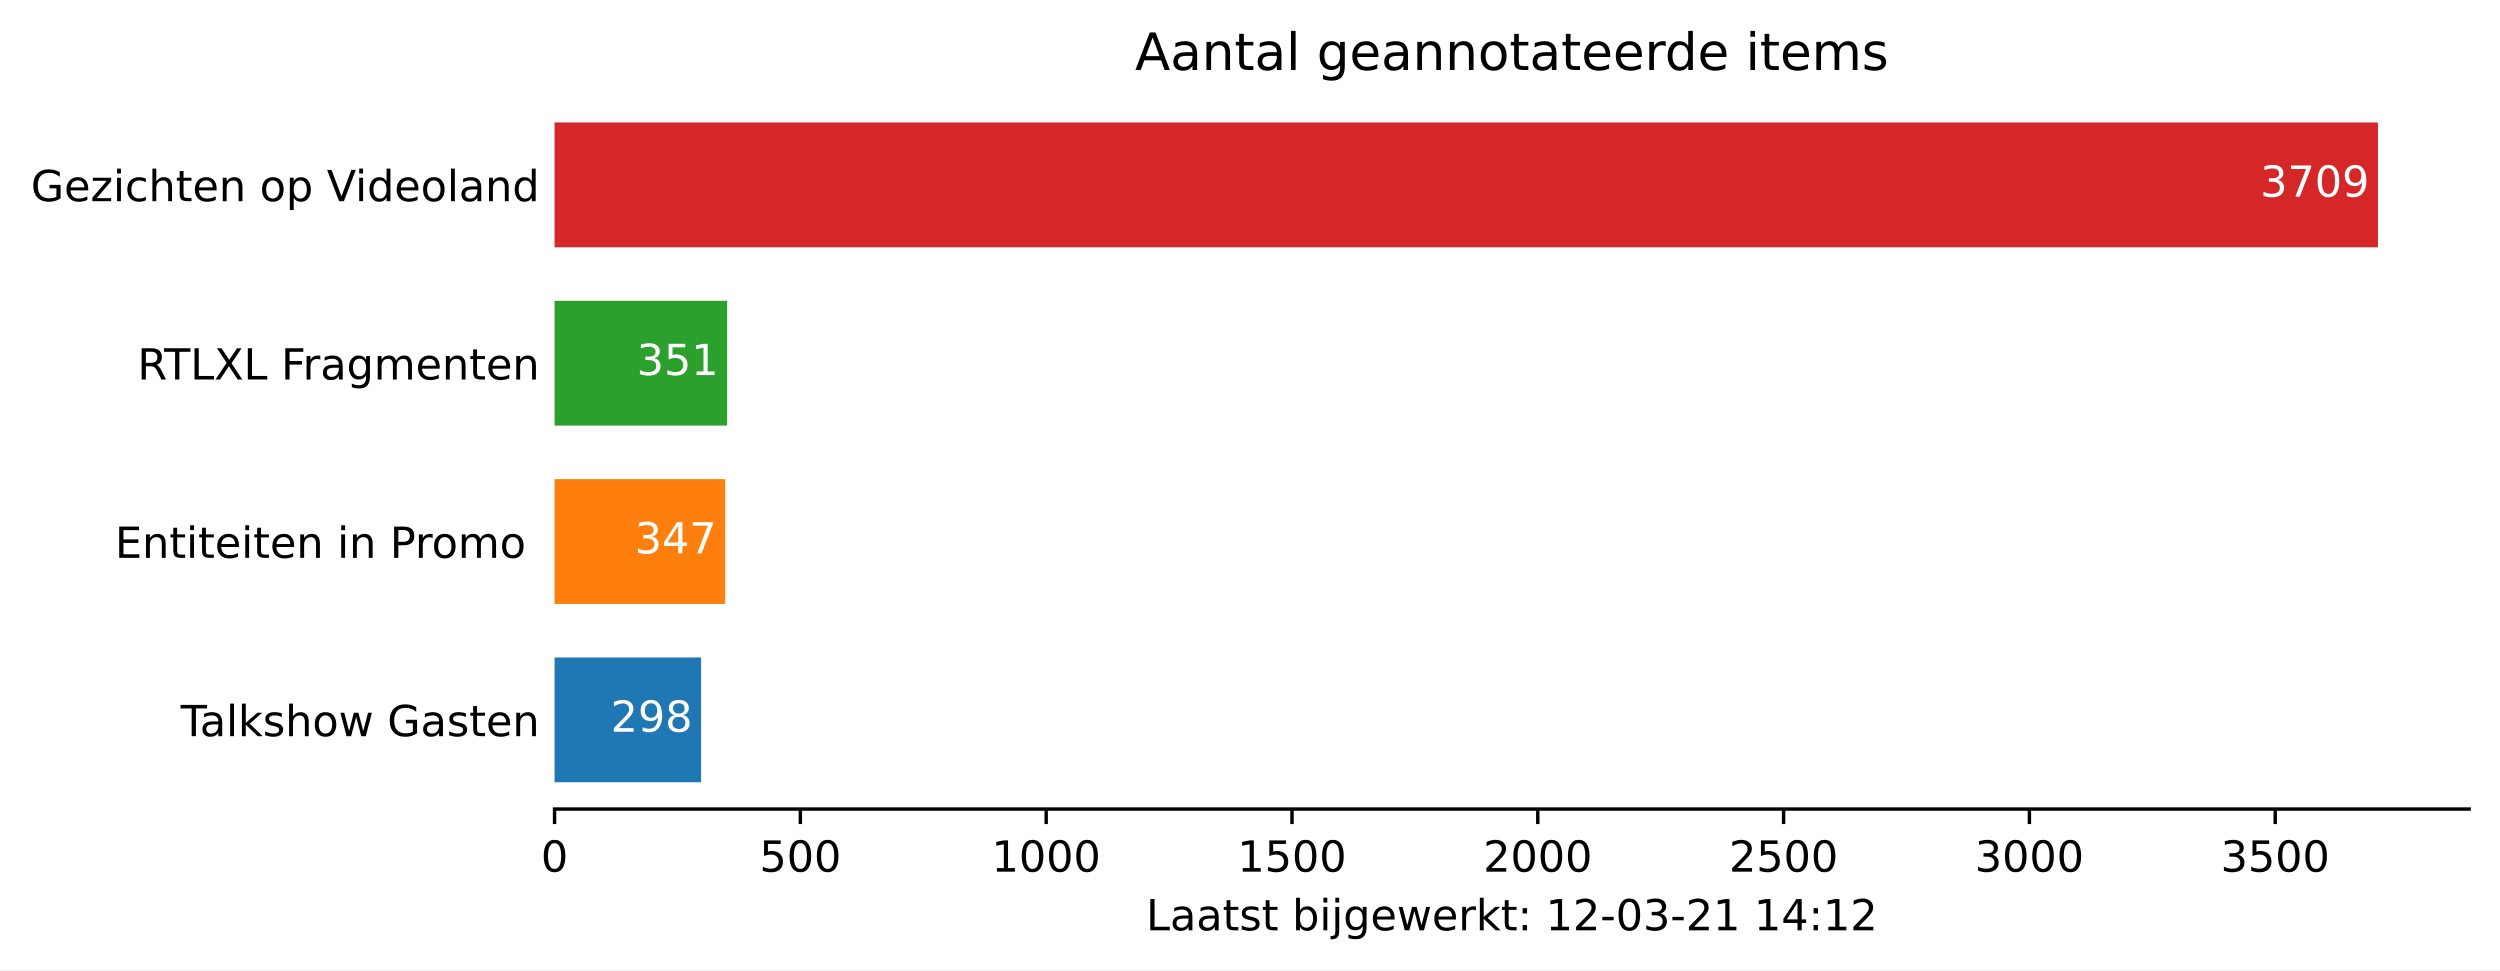
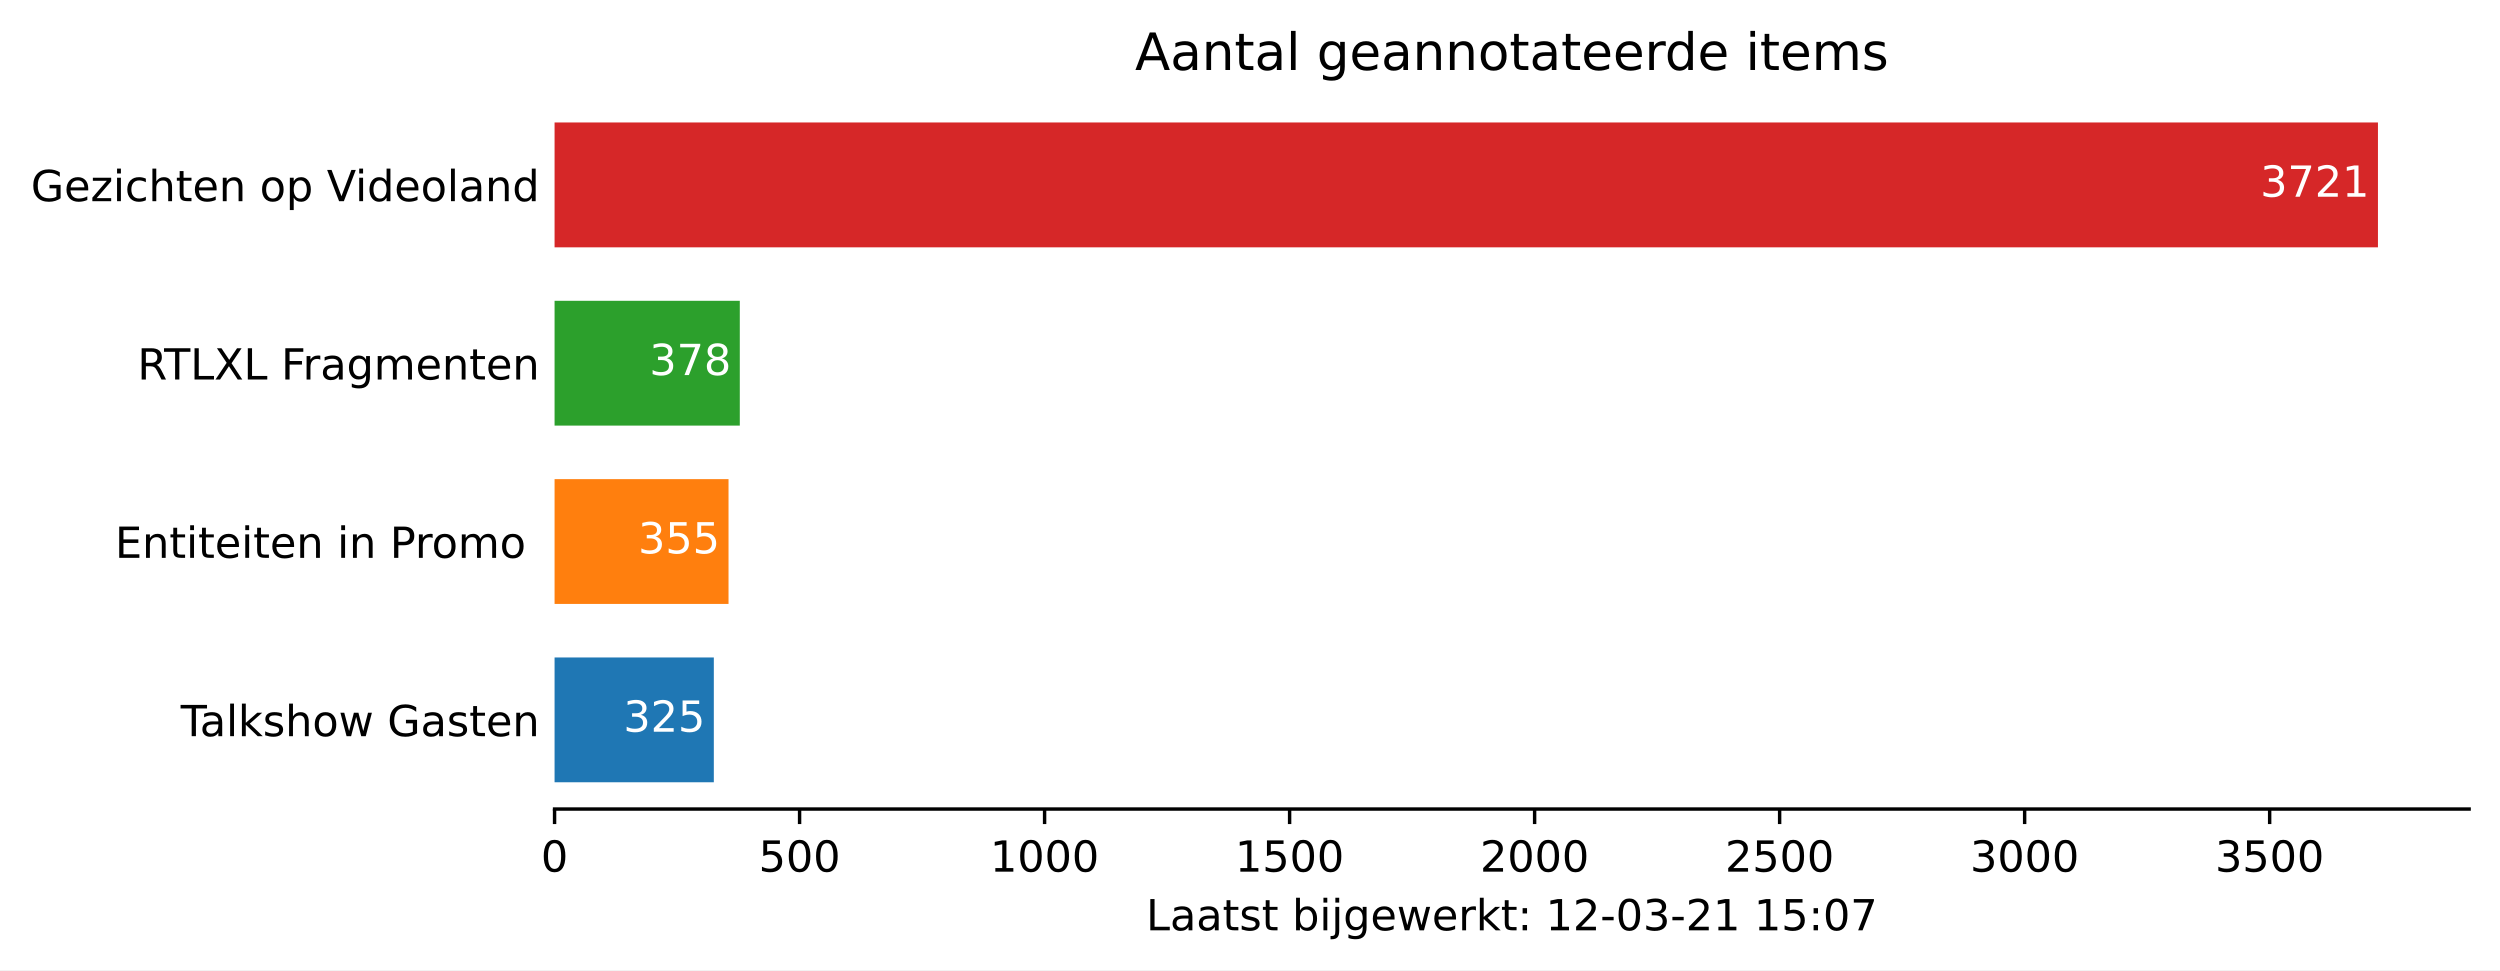
<svg xmlns="http://www.w3.org/2000/svg" xmlns:xlink="http://www.w3.org/1999/xlink" height="226.194pt" version="1.1" viewBox="0 0 582.905 226.194" width="582.905pt">
  <defs>
    <style type="text/css">*{stroke-linecap:butt;stroke-linejoin:round;}</style>
  </defs>
  <g id="figure_1">
    <g id="patch_1">
      <path d="M 0 226.194  L 582.905 226.194  L 582.905 0  L 0 0  z " style="fill:#ffffff;" />
    </g>
    <g id="axes_1">
      <g id="patch_2">
        <path d="M 129.305 188.638  L 575.705 188.638  L 575.705 22.318  L 129.305 22.318  z " style="fill:#ffffff;" />
      </g>
      <g id="patch_3">
-         <path clip-path="url(#p8554c19332)" d="M 129.305 182.401  L 163.463 182.401  L 163.463 153.295  L 129.305 153.295  z " style="fill:#1f77b4;" />
+         <path clip-path="url(#pe2bef00cf5)" d="M 129.305 182.401  L 166.438 182.401  L 166.438 153.295  L 129.305 153.295  z " style="fill:#1f77b4;" />
      </g>
      <g id="patch_4">
-         <path clip-path="url(#p8554c19332)" d="M 129.305 140.821  L 169.079 140.821  L 169.079 111.715  L 129.305 111.715  z " style="fill:#ff7f0e;" />
+         <path clip-path="url(#pe2bef00cf5)" d="M 129.305 140.821  L 169.865 140.821  L 169.865 111.715  L 129.305 111.715  z " style="fill:#ff7f0e;" />
      </g>
      <g id="patch_5">
-         <path clip-path="url(#p8554c19332)" d="M 129.305 99.241  L 169.538 99.241  L 169.538 70.135  L 129.305 70.135  z " style="fill:#2ca02c;" />
+         <path clip-path="url(#pe2bef00cf5)" d="M 129.305 99.241  L 172.493 99.241  L 172.493 70.135  L 129.305 70.135  z " style="fill:#2ca02c;" />
      </g>
      <g id="patch_6">
-         <path clip-path="url(#p8554c19332)" d="M 129.305 57.661  L 554.448 57.661  L 554.448 28.555  L 129.305 28.555  z " style="fill:#d62728;" />
+         <path clip-path="url(#pe2bef00cf5)" d="M 129.305 57.661  L 554.448 57.661  L 554.448 28.555  L 129.305 28.555  z " style="fill:#d62728;" />
      </g>
      <g id="matplotlib.axis_1">
        <g id="xtick_1">
          <g id="line2d_1">
            <defs>
-               <path d="M 0 0  L 0 3.5  " id="m26156520e4" style="stroke:#000000;stroke-width:0.8;" />
+               <path d="M 0 0  L 0 3.5  " id="m2d006c3263" style="stroke:#000000;stroke-width:0.8;" />
            </defs>
            <g>
-               <use style="stroke:#000000;stroke-width:0.8;" x="129.305" xlink:href="#m26156520e4" y="188.638" />
+               <use style="stroke:#000000;stroke-width:0.8;" x="129.305" xlink:href="#m2d006c3263" y="188.638" />
            </g>
          </g>
          <g id="text_1">
            <g transform="translate(126.1234 203.2366)scale(0.1 -0.1)">
              <defs>
                <path d="M 31.781 66.406  Q 24.172 66.406 20.328 58.906  Q 16.5 51.422 16.5 36.375  Q 16.5 21.391 20.328 13.891  Q 24.172 6.391 31.781 6.391  Q 39.453 6.391 43.281 13.891  Q 47.125 21.391 47.125 36.375  Q 47.125 51.422 43.281 58.906  Q 39.453 66.406 31.781 66.406  z M 31.781 74.219  Q 44.047 74.219 50.516 64.516  Q 56.984 54.828 56.984 36.375  Q 56.984 17.969 50.516 8.266  Q 44.047 -1.422 31.781 -1.422  Q 19.531 -1.422 13.062 8.266  Q 6.594 17.969 6.594 36.375  Q 6.594 54.828 13.062 64.516  Q 19.531 74.219 31.781 74.219  z " id="DejaVuSans-48" />
              </defs>
              <use xlink:href="#DejaVuSans-48" />
            </g>
          </g>
        </g>
        <g id="xtick_2">
          <g id="line2d_2">
            <g>
-               <use style="stroke:#000000;stroke-width:0.8;" x="186.617" xlink:href="#m26156520e4" y="188.638" />
+               <use style="stroke:#000000;stroke-width:0.8;" x="186.432" xlink:href="#m2d006c3263" y="188.638" />
            </g>
          </g>
          <g id="text_2">
-             <g transform="translate(177.0733 203.2366)scale(0.1 -0.1)">
+             <g transform="translate(176.8884 203.2366)scale(0.1 -0.1)">
              <defs>
                <path d="M 10.797 72.906  L 49.516 72.906  L 49.516 64.594  L 19.828 64.594  L 19.828 46.734  Q 21.969 47.469 24.109 47.828  Q 26.266 48.188 28.422 48.188  Q 40.625 48.188 47.75 41.5  Q 54.891 34.812 54.891 23.391  Q 54.891 11.625 47.562 5.094  Q 40.234 -1.422 26.906 -1.422  Q 22.312 -1.422 17.547 -0.641  Q 12.797 0.141 7.719 1.703  L 7.719 11.625  Q 12.109 9.234 16.797 8.062  Q 21.484 6.891 26.703 6.891  Q 35.156 6.891 40.078 11.328  Q 45.016 15.766 45.016 23.391  Q 45.016 31 40.078 35.438  Q 35.156 39.891 26.703 39.891  Q 22.75 39.891 18.812 39.016  Q 14.891 38.141 10.797 36.281  z " id="DejaVuSans-53" />
              </defs>
              <use xlink:href="#DejaVuSans-53" />
              <use x="63.623" xlink:href="#DejaVuSans-48" />
              <use x="127.246" xlink:href="#DejaVuSans-48" />
            </g>
          </g>
        </g>
        <g id="xtick_3">
          <g id="line2d_3">
            <g>
-               <use style="stroke:#000000;stroke-width:0.8;" x="243.929" xlink:href="#m26156520e4" y="188.638" />
+               <use style="stroke:#000000;stroke-width:0.8;" x="243.56" xlink:href="#m2d006c3263" y="188.638" />
            </g>
          </g>
          <g id="text_3">
-             <g transform="translate(231.2043 203.2366)scale(0.1 -0.1)">
+             <g transform="translate(230.8347 203.2366)scale(0.1 -0.1)">
              <defs>
                <path d="M 12.406 8.297  L 28.516 8.297  L 28.516 63.922  L 10.984 60.406  L 10.984 69.391  L 28.422 72.906  L 38.281 72.906  L 38.281 8.297  L 54.391 8.297  L 54.391 0  L 12.406 0  z " id="DejaVuSans-49" />
              </defs>
              <use xlink:href="#DejaVuSans-49" />
              <use x="63.623" xlink:href="#DejaVuSans-48" />
              <use x="127.246" xlink:href="#DejaVuSans-48" />
              <use x="190.869" xlink:href="#DejaVuSans-48" />
            </g>
          </g>
        </g>
        <g id="xtick_4">
          <g id="line2d_4">
            <g>
-               <use style="stroke:#000000;stroke-width:0.8;" x="301.242" xlink:href="#m26156520e4" y="188.638" />
+               <use style="stroke:#000000;stroke-width:0.8;" x="300.687" xlink:href="#m2d006c3263" y="188.638" />
            </g>
          </g>
          <g id="text_4">
-             <g transform="translate(288.5167 203.2366)scale(0.1 -0.1)">
+             <g transform="translate(287.9622 203.2366)scale(0.1 -0.1)">
              <use xlink:href="#DejaVuSans-49" />
              <use x="63.623" xlink:href="#DejaVuSans-53" />
              <use x="127.246" xlink:href="#DejaVuSans-48" />
              <use x="190.869" xlink:href="#DejaVuSans-48" />
            </g>
          </g>
        </g>
        <g id="xtick_5">
          <g id="line2d_5">
            <g>
-               <use style="stroke:#000000;stroke-width:0.8;" x="358.554" xlink:href="#m26156520e4" y="188.638" />
+               <use style="stroke:#000000;stroke-width:0.8;" x="357.815" xlink:href="#m2d006c3263" y="188.638" />
            </g>
          </g>
          <g id="text_5">
-             <g transform="translate(345.829 203.2366)scale(0.1 -0.1)">
+             <g transform="translate(345.0897 203.2366)scale(0.1 -0.1)">
              <defs>
                <path d="M 19.188 8.297  L 53.609 8.297  L 53.609 0  L 7.328 0  L 7.328 8.297  Q 12.938 14.109 22.625 23.891  Q 32.328 33.688 34.812 36.531  Q 39.547 41.844 41.422 45.531  Q 43.312 49.219 43.312 52.781  Q 43.312 58.594 39.234 62.25  Q 35.156 65.922 28.609 65.922  Q 23.969 65.922 18.812 64.312  Q 13.672 62.703 7.812 59.422  L 7.812 69.391  Q 13.766 71.781 18.938 73  Q 24.125 74.219 28.422 74.219  Q 39.75 74.219 46.484 68.547  Q 53.219 62.891 53.219 53.422  Q 53.219 48.922 51.531 44.891  Q 49.859 40.875 45.406 35.406  Q 44.188 33.984 37.641 27.219  Q 31.109 20.453 19.188 8.297  z " id="DejaVuSans-50" />
              </defs>
              <use xlink:href="#DejaVuSans-50" />
              <use x="63.623" xlink:href="#DejaVuSans-48" />
              <use x="127.246" xlink:href="#DejaVuSans-48" />
              <use x="190.869" xlink:href="#DejaVuSans-48" />
            </g>
          </g>
        </g>
        <g id="xtick_6">
          <g id="line2d_6">
            <g>
-               <use style="stroke:#000000;stroke-width:0.8;" x="415.866" xlink:href="#m26156520e4" y="188.638" />
+               <use style="stroke:#000000;stroke-width:0.8;" x="414.942" xlink:href="#m2d006c3263" y="188.638" />
            </g>
          </g>
          <g id="text_6">
-             <g transform="translate(403.1413 203.2366)scale(0.1 -0.1)">
+             <g transform="translate(402.2172 203.2366)scale(0.1 -0.1)">
              <use xlink:href="#DejaVuSans-50" />
              <use x="63.623" xlink:href="#DejaVuSans-53" />
              <use x="127.246" xlink:href="#DejaVuSans-48" />
              <use x="190.869" xlink:href="#DejaVuSans-48" />
            </g>
          </g>
        </g>
        <g id="xtick_7">
          <g id="line2d_7">
            <g>
-               <use style="stroke:#000000;stroke-width:0.8;" x="473.179" xlink:href="#m26156520e4" y="188.638" />
+               <use style="stroke:#000000;stroke-width:0.8;" x="472.07" xlink:href="#m2d006c3263" y="188.638" />
            </g>
          </g>
          <g id="text_7">
-             <g transform="translate(460.4537 203.2366)scale(0.1 -0.1)">
+             <g transform="translate(459.3447 203.2366)scale(0.1 -0.1)">
              <defs>
                <path d="M 40.578 39.312  Q 47.656 37.797 51.625 33  Q 55.609 28.219 55.609 21.188  Q 55.609 10.406 48.188 4.484  Q 40.766 -1.422 27.094 -1.422  Q 22.516 -1.422 17.656 -0.516  Q 12.797 0.391 7.625 2.203  L 7.625 11.719  Q 11.719 9.328 16.594 8.109  Q 21.484 6.891 26.812 6.891  Q 36.078 6.891 40.938 10.547  Q 45.797 14.203 45.797 21.188  Q 45.797 27.641 41.281 31.266  Q 36.766 34.906 28.719 34.906  L 20.219 34.906  L 20.219 43.016  L 29.109 43.016  Q 36.375 43.016 40.234 45.922  Q 44.094 48.828 44.094 54.297  Q 44.094 59.906 40.109 62.906  Q 36.141 65.922 28.719 65.922  Q 24.656 65.922 20.016 65.031  Q 15.375 64.156 9.812 62.312  L 9.812 71.094  Q 15.438 72.656 20.344 73.438  Q 25.25 74.219 29.594 74.219  Q 40.828 74.219 47.359 69.109  Q 53.906 64.016 53.906 55.328  Q 53.906 49.266 50.438 45.094  Q 46.969 40.922 40.578 39.312  z " id="DejaVuSans-51" />
              </defs>
              <use xlink:href="#DejaVuSans-51" />
              <use x="63.623" xlink:href="#DejaVuSans-48" />
              <use x="127.246" xlink:href="#DejaVuSans-48" />
              <use x="190.869" xlink:href="#DejaVuSans-48" />
            </g>
          </g>
        </g>
        <g id="xtick_8">
          <g id="line2d_8">
            <g>
-               <use style="stroke:#000000;stroke-width:0.8;" x="530.491" xlink:href="#m26156520e4" y="188.638" />
+               <use style="stroke:#000000;stroke-width:0.8;" x="529.197" xlink:href="#m2d006c3263" y="188.638" />
            </g>
          </g>
          <g id="text_8">
-             <g transform="translate(517.766 203.2366)scale(0.1 -0.1)">
+             <g transform="translate(516.4722 203.2366)scale(0.1 -0.1)">
              <use xlink:href="#DejaVuSans-51" />
              <use x="63.623" xlink:href="#DejaVuSans-53" />
              <use x="127.246" xlink:href="#DejaVuSans-48" />
              <use x="190.869" xlink:href="#DejaVuSans-48" />
            </g>
          </g>
        </g>
        <g id="text_9">
          <g transform="translate(267.2297 216.9147)scale(0.1 -0.1)">
            <defs>
              <path d="M 9.812 72.906  L 19.672 72.906  L 19.672 8.297  L 55.172 8.297  L 55.172 0  L 9.812 0  z " id="DejaVuSans-76" />
              <path d="M 34.281 27.484  Q 23.391 27.484 19.188 25  Q 14.984 22.516 14.984 16.5  Q 14.984 11.719 18.141 8.906  Q 21.297 6.109 26.703 6.109  Q 34.188 6.109 38.703 11.406  Q 43.219 16.703 43.219 25.484  L 43.219 27.484  z M 52.203 31.203  L 52.203 0  L 43.219 0  L 43.219 8.297  Q 40.141 3.328 35.547 0.953  Q 30.953 -1.422 24.312 -1.422  Q 15.922 -1.422 10.953 3.297  Q 6 8.016 6 15.922  Q 6 25.141 12.172 29.828  Q 18.359 34.516 30.609 34.516  L 43.219 34.516  L 43.219 35.406  Q 43.219 41.609 39.141 45  Q 35.062 48.391 27.688 48.391  Q 23 48.391 18.547 47.266  Q 14.109 46.141 10.016 43.891  L 10.016 52.203  Q 14.938 54.109 19.578 55.047  Q 24.219 56 28.609 56  Q 40.484 56 46.344 49.844  Q 52.203 43.703 52.203 31.203  z " id="DejaVuSans-97" />
              <path d="M 18.312 70.219  L 18.312 54.688  L 36.812 54.688  L 36.812 47.703  L 18.312 47.703  L 18.312 18.016  Q 18.312 11.328 20.141 9.422  Q 21.969 7.516 27.594 7.516  L 36.812 7.516  L 36.812 0  L 27.594 0  Q 17.188 0 13.234 3.875  Q 9.281 7.766 9.281 18.016  L 9.281 47.703  L 2.688 47.703  L 2.688 54.688  L 9.281 54.688  L 9.281 70.219  z " id="DejaVuSans-116" />
              <path d="M 44.281 53.078  L 44.281 44.578  Q 40.484 46.531 36.375 47.5  Q 32.281 48.484 27.875 48.484  Q 21.188 48.484 17.844 46.438  Q 14.5 44.391 14.5 40.281  Q 14.5 37.156 16.891 35.375  Q 19.281 33.594 26.516 31.984  L 29.594 31.297  Q 39.156 29.25 43.188 25.516  Q 47.219 21.781 47.219 15.094  Q 47.219 7.469 41.188 3.016  Q 35.156 -1.422 24.609 -1.422  Q 20.219 -1.422 15.453 -0.562  Q 10.688 0.297 5.422 2  L 5.422 11.281  Q 10.406 8.688 15.234 7.391  Q 20.062 6.109 24.812 6.109  Q 31.156 6.109 34.562 8.281  Q 37.984 10.453 37.984 14.406  Q 37.984 18.062 35.516 20.016  Q 33.062 21.969 24.703 23.781  L 21.578 24.516  Q 13.234 26.266 9.516 29.906  Q 5.812 33.547 5.812 39.891  Q 5.812 47.609 11.281 51.797  Q 16.75 56 26.812 56  Q 31.781 56 36.172 55.266  Q 40.578 54.547 44.281 53.078  z " id="DejaVuSans-115" />
              <path id="DejaVuSans-32" />
              <path d="M 48.688 27.297  Q 48.688 37.203 44.609 42.844  Q 40.531 48.484 33.406 48.484  Q 26.266 48.484 22.188 42.844  Q 18.109 37.203 18.109 27.297  Q 18.109 17.391 22.188 11.75  Q 26.266 6.109 33.406 6.109  Q 40.531 6.109 44.609 11.75  Q 48.688 17.391 48.688 27.297  z M 18.109 46.391  Q 20.953 51.266 25.266 53.625  Q 29.594 56 35.594 56  Q 45.562 56 51.781 48.094  Q 58.016 40.188 58.016 27.297  Q 58.016 14.406 51.781 6.484  Q 45.562 -1.422 35.594 -1.422  Q 29.594 -1.422 25.266 0.953  Q 20.953 3.328 18.109 8.203  L 18.109 0  L 9.078 0  L 9.078 75.984  L 18.109 75.984  z " id="DejaVuSans-98" />
              <path d="M 9.422 54.688  L 18.406 54.688  L 18.406 0  L 9.422 0  z M 9.422 75.984  L 18.406 75.984  L 18.406 64.594  L 9.422 64.594  z " id="DejaVuSans-105" />
              <path d="M 9.422 54.688  L 18.406 54.688  L 18.406 -0.984  Q 18.406 -11.422 14.422 -16.109  Q 10.453 -20.797 1.609 -20.797  L -1.812 -20.797  L -1.812 -13.188  L 0.594 -13.188  Q 5.719 -13.188 7.562 -10.812  Q 9.422 -8.453 9.422 -0.984  z M 9.422 75.984  L 18.406 75.984  L 18.406 64.594  L 9.422 64.594  z " id="DejaVuSans-106" />
              <path d="M 45.406 27.984  Q 45.406 37.75 41.375 43.109  Q 37.359 48.484 30.078 48.484  Q 22.859 48.484 18.828 43.109  Q 14.797 37.75 14.797 27.984  Q 14.797 18.266 18.828 12.891  Q 22.859 7.516 30.078 7.516  Q 37.359 7.516 41.375 12.891  Q 45.406 18.266 45.406 27.984  z M 54.391 6.781  Q 54.391 -7.172 48.188 -13.984  Q 42 -20.797 29.203 -20.797  Q 24.469 -20.797 20.266 -20.094  Q 16.062 -19.391 12.109 -17.922  L 12.109 -9.188  Q 16.062 -11.328 19.922 -12.344  Q 23.781 -13.375 27.781 -13.375  Q 36.625 -13.375 41.016 -8.766  Q 45.406 -4.156 45.406 5.172  L 45.406 9.625  Q 42.625 4.781 38.281 2.391  Q 33.938 0 27.875 0  Q 17.828 0 11.672 7.656  Q 5.516 15.328 5.516 27.984  Q 5.516 40.672 11.672 48.328  Q 17.828 56 27.875 56  Q 33.938 56 38.281 53.609  Q 42.625 51.219 45.406 46.391  L 45.406 54.688  L 54.391 54.688  z " id="DejaVuSans-103" />
              <path d="M 56.203 29.594  L 56.203 25.203  L 14.891 25.203  Q 15.484 15.922 20.484 11.062  Q 25.484 6.203 34.422 6.203  Q 39.594 6.203 44.453 7.469  Q 49.312 8.734 54.109 11.281  L 54.109 2.781  Q 49.266 0.734 44.188 -0.344  Q 39.109 -1.422 33.891 -1.422  Q 20.797 -1.422 13.156 6.188  Q 5.516 13.812 5.516 26.812  Q 5.516 40.234 12.766 48.109  Q 20.016 56 32.328 56  Q 43.359 56 49.781 48.891  Q 56.203 41.797 56.203 29.594  z M 47.219 32.234  Q 47.125 39.594 43.094 43.984  Q 39.062 48.391 32.422 48.391  Q 24.906 48.391 20.391 44.141  Q 15.875 39.891 15.188 32.172  z " id="DejaVuSans-101" />
              <path d="M 4.203 54.688  L 13.188 54.688  L 24.422 12.016  L 35.594 54.688  L 46.188 54.688  L 57.422 12.016  L 68.609 54.688  L 77.594 54.688  L 63.281 0  L 52.688 0  L 40.922 44.828  L 29.109 0  L 18.5 0  z " id="DejaVuSans-119" />
              <path d="M 41.109 46.297  Q 39.594 47.172 37.812 47.578  Q 36.031 48 33.891 48  Q 26.266 48 22.188 43.047  Q 18.109 38.094 18.109 28.812  L 18.109 0  L 9.078 0  L 9.078 54.688  L 18.109 54.688  L 18.109 46.188  Q 20.953 51.172 25.484 53.578  Q 30.031 56 36.531 56  Q 37.453 56 38.578 55.875  Q 39.703 55.766 41.062 55.516  z " id="DejaVuSans-114" />
              <path d="M 9.078 75.984  L 18.109 75.984  L 18.109 31.109  L 44.922 54.688  L 56.391 54.688  L 27.391 29.109  L 57.625 0  L 45.906 0  L 18.109 26.703  L 18.109 0  L 9.078 0  z " id="DejaVuSans-107" />
              <path d="M 11.719 12.406  L 22.016 12.406  L 22.016 0  L 11.719 0  z M 11.719 51.703  L 22.016 51.703  L 22.016 39.312  L 11.719 39.312  z " id="DejaVuSans-58" />
              <path d="M 4.891 31.391  L 31.203 31.391  L 31.203 23.391  L 4.891 23.391  z " id="DejaVuSans-45" />
-               <path d="M 37.797 64.312  L 12.891 25.391  L 37.797 25.391  z M 35.203 72.906  L 47.609 72.906  L 47.609 25.391  L 58.016 25.391  L 58.016 17.188  L 47.609 17.188  L 47.609 0  L 37.797 0  L 37.797 17.188  L 4.891 17.188  L 4.891 26.703  z " id="DejaVuSans-52" />
+               <path d="M 8.203 72.906  L 55.078 72.906  L 55.078 68.703  L 28.609 0  L 18.312 0  L 43.219 64.594  L 8.203 64.594  z " id="DejaVuSans-55" />
            </defs>
            <use xlink:href="#DejaVuSans-76" />
            <use x="55.713" xlink:href="#DejaVuSans-97" />
            <use x="116.992" xlink:href="#DejaVuSans-97" />
            <use x="178.271" xlink:href="#DejaVuSans-116" />
            <use x="217.48" xlink:href="#DejaVuSans-115" />
            <use x="269.58" xlink:href="#DejaVuSans-116" />
            <use x="308.789" xlink:href="#DejaVuSans-32" />
            <use x="340.576" xlink:href="#DejaVuSans-98" />
            <use x="404.053" xlink:href="#DejaVuSans-105" />
            <use x="431.836" xlink:href="#DejaVuSans-106" />
            <use x="459.619" xlink:href="#DejaVuSans-103" />
            <use x="523.096" xlink:href="#DejaVuSans-101" />
            <use x="584.619" xlink:href="#DejaVuSans-119" />
            <use x="666.406" xlink:href="#DejaVuSans-101" />
            <use x="727.93" xlink:href="#DejaVuSans-114" />
            <use x="769.043" xlink:href="#DejaVuSans-107" />
            <use x="826.953" xlink:href="#DejaVuSans-116" />
            <use x="866.162" xlink:href="#DejaVuSans-58" />
            <use x="899.854" xlink:href="#DejaVuSans-32" />
            <use x="931.641" xlink:href="#DejaVuSans-49" />
            <use x="995.264" xlink:href="#DejaVuSans-50" />
            <use x="1058.887" xlink:href="#DejaVuSans-45" />
            <use x="1094.971" xlink:href="#DejaVuSans-48" />
            <use x="1158.594" xlink:href="#DejaVuSans-51" />
            <use x="1222.217" xlink:href="#DejaVuSans-45" />
            <use x="1258.301" xlink:href="#DejaVuSans-50" />
            <use x="1321.924" xlink:href="#DejaVuSans-49" />
            <use x="1385.547" xlink:href="#DejaVuSans-32" />
            <use x="1417.334" xlink:href="#DejaVuSans-49" />
-             <use x="1480.957" xlink:href="#DejaVuSans-52" />
+             <use x="1480.957" xlink:href="#DejaVuSans-53" />
            <use x="1544.58" xlink:href="#DejaVuSans-58" />
-             <use x="1578.271" xlink:href="#DejaVuSans-49" />
-             <use x="1641.895" xlink:href="#DejaVuSans-50" />
+             <use x="1578.271" xlink:href="#DejaVuSans-48" />
+             <use x="1641.895" xlink:href="#DejaVuSans-55" />
          </g>
        </g>
      </g>
      <g id="matplotlib.axis_2">
        <g id="ytick_1">
          <g id="line2d_9" />
          <g id="text_10">
            <g transform="translate(42.13125 171.6473)scale(0.1 -0.1)">
              <defs>
                <path d="M -0.297 72.906  L 61.375 72.906  L 61.375 64.594  L 35.5 64.594  L 35.5 0  L 25.594 0  L 25.594 64.594  L -0.297 64.594  z " id="DejaVuSans-84" />
                <path d="M 9.422 75.984  L 18.406 75.984  L 18.406 0  L 9.422 0  z " id="DejaVuSans-108" />
                <path d="M 54.891 33.016  L 54.891 0  L 45.906 0  L 45.906 32.719  Q 45.906 40.484 42.875 44.328  Q 39.844 48.188 33.797 48.188  Q 26.516 48.188 22.312 43.547  Q 18.109 38.922 18.109 30.906  L 18.109 0  L 9.078 0  L 9.078 75.984  L 18.109 75.984  L 18.109 46.188  Q 21.344 51.125 25.703 53.562  Q 30.078 56 35.797 56  Q 45.219 56 50.047 50.172  Q 54.891 44.344 54.891 33.016  z " id="DejaVuSans-104" />
                <path d="M 30.609 48.391  Q 23.391 48.391 19.188 42.75  Q 14.984 37.109 14.984 27.297  Q 14.984 17.484 19.156 11.844  Q 23.344 6.203 30.609 6.203  Q 37.797 6.203 41.984 11.859  Q 46.188 17.531 46.188 27.297  Q 46.188 37.016 41.984 42.703  Q 37.797 48.391 30.609 48.391  z M 30.609 56  Q 42.328 56 49.016 48.375  Q 55.719 40.766 55.719 27.297  Q 55.719 13.875 49.016 6.219  Q 42.328 -1.422 30.609 -1.422  Q 18.844 -1.422 12.172 6.219  Q 5.516 13.875 5.516 27.297  Q 5.516 40.766 12.172 48.375  Q 18.844 56 30.609 56  z " id="DejaVuSans-111" />
                <path d="M 59.516 10.406  L 59.516 29.984  L 43.406 29.984  L 43.406 38.094  L 69.281 38.094  L 69.281 6.781  Q 63.578 2.734 56.688 0.656  Q 49.812 -1.422 42 -1.422  Q 24.906 -1.422 15.25 8.562  Q 5.609 18.562 5.609 36.375  Q 5.609 54.25 15.25 64.234  Q 24.906 74.219 42 74.219  Q 49.125 74.219 55.547 72.453  Q 61.969 70.703 67.391 67.281  L 67.391 56.781  Q 61.922 61.422 55.766 63.766  Q 49.609 66.109 42.828 66.109  Q 29.438 66.109 22.719 58.641  Q 16.016 51.172 16.016 36.375  Q 16.016 21.625 22.719 14.156  Q 29.438 6.688 42.828 6.688  Q 48.047 6.688 52.141 7.594  Q 56.25 8.5 59.516 10.406  z " id="DejaVuSans-71" />
                <path d="M 54.891 33.016  L 54.891 0  L 45.906 0  L 45.906 32.719  Q 45.906 40.484 42.875 44.328  Q 39.844 48.188 33.797 48.188  Q 26.516 48.188 22.312 43.547  Q 18.109 38.922 18.109 30.906  L 18.109 0  L 9.078 0  L 9.078 54.688  L 18.109 54.688  L 18.109 46.188  Q 21.344 51.125 25.703 53.562  Q 30.078 56 35.797 56  Q 45.219 56 50.047 50.172  Q 54.891 44.344 54.891 33.016  z " id="DejaVuSans-110" />
              </defs>
              <use xlink:href="#DejaVuSans-84" />
              <use x="44.584" xlink:href="#DejaVuSans-97" />
              <use x="105.863" xlink:href="#DejaVuSans-108" />
              <use x="133.646" xlink:href="#DejaVuSans-107" />
              <use x="191.557" xlink:href="#DejaVuSans-115" />
              <use x="243.656" xlink:href="#DejaVuSans-104" />
              <use x="307.035" xlink:href="#DejaVuSans-111" />
              <use x="368.217" xlink:href="#DejaVuSans-119" />
              <use x="450.004" xlink:href="#DejaVuSans-32" />
              <use x="481.791" xlink:href="#DejaVuSans-71" />
              <use x="559.281" xlink:href="#DejaVuSans-97" />
              <use x="620.561" xlink:href="#DejaVuSans-115" />
              <use x="672.66" xlink:href="#DejaVuSans-116" />
              <use x="711.869" xlink:href="#DejaVuSans-101" />
              <use x="773.393" xlink:href="#DejaVuSans-110" />
            </g>
          </g>
        </g>
        <g id="ytick_2">
          <g id="line2d_10" />
          <g id="text_11">
            <g transform="translate(26.81875 130.0673)scale(0.1 -0.1)">
              <defs>
                <path d="M 9.812 72.906  L 55.906 72.906  L 55.906 64.594  L 19.672 64.594  L 19.672 43.016  L 54.391 43.016  L 54.391 34.719  L 19.672 34.719  L 19.672 8.297  L 56.781 8.297  L 56.781 0  L 9.812 0  z " id="DejaVuSans-69" />
                <path d="M 19.672 64.797  L 19.672 37.406  L 32.078 37.406  Q 38.969 37.406 42.719 40.969  Q 46.484 44.531 46.484 51.125  Q 46.484 57.672 42.719 61.234  Q 38.969 64.797 32.078 64.797  z M 9.812 72.906  L 32.078 72.906  Q 44.344 72.906 50.609 67.359  Q 56.891 61.812 56.891 51.125  Q 56.891 40.328 50.609 34.812  Q 44.344 29.297 32.078 29.297  L 19.672 29.297  L 19.672 0  L 9.812 0  z " id="DejaVuSans-80" />
                <path d="M 52 44.188  Q 55.375 50.25 60.062 53.125  Q 64.75 56 71.094 56  Q 79.641 56 84.281 50.016  Q 88.922 44.047 88.922 33.016  L 88.922 0  L 79.891 0  L 79.891 32.719  Q 79.891 40.578 77.094 44.375  Q 74.312 48.188 68.609 48.188  Q 61.625 48.188 57.562 43.547  Q 53.516 38.922 53.516 30.906  L 53.516 0  L 44.484 0  L 44.484 32.719  Q 44.484 40.625 41.703 44.406  Q 38.922 48.188 33.109 48.188  Q 26.219 48.188 22.156 43.531  Q 18.109 38.875 18.109 30.906  L 18.109 0  L 9.078 0  L 9.078 54.688  L 18.109 54.688  L 18.109 46.188  Q 21.188 51.219 25.484 53.609  Q 29.781 56 35.688 56  Q 41.656 56 45.828 52.969  Q 50 49.953 52 44.188  z " id="DejaVuSans-109" />
              </defs>
              <use xlink:href="#DejaVuSans-69" />
              <use x="63.184" xlink:href="#DejaVuSans-110" />
              <use x="126.562" xlink:href="#DejaVuSans-116" />
              <use x="165.771" xlink:href="#DejaVuSans-105" />
              <use x="193.555" xlink:href="#DejaVuSans-116" />
              <use x="232.764" xlink:href="#DejaVuSans-101" />
              <use x="294.287" xlink:href="#DejaVuSans-105" />
              <use x="322.07" xlink:href="#DejaVuSans-116" />
              <use x="361.279" xlink:href="#DejaVuSans-101" />
              <use x="422.803" xlink:href="#DejaVuSans-110" />
              <use x="486.182" xlink:href="#DejaVuSans-32" />
              <use x="517.969" xlink:href="#DejaVuSans-105" />
              <use x="545.752" xlink:href="#DejaVuSans-110" />
              <use x="609.131" xlink:href="#DejaVuSans-32" />
              <use x="640.918" xlink:href="#DejaVuSans-80" />
              <use x="699.471" xlink:href="#DejaVuSans-114" />
              <use x="738.334" xlink:href="#DejaVuSans-111" />
              <use x="799.516" xlink:href="#DejaVuSans-109" />
              <use x="896.928" xlink:href="#DejaVuSans-111" />
              <use x="958.109" xlink:href="#DejaVuSans-32" />
            </g>
          </g>
        </g>
        <g id="ytick_3">
          <g id="line2d_11" />
          <g id="text_12">
            <g transform="translate(32.04531 88.48734)scale(0.1 -0.1)">
              <defs>
                <path d="M 44.391 34.188  Q 47.562 33.109 50.562 29.594  Q 53.562 26.078 56.594 19.922  L 66.609 0  L 56 0  L 46.688 18.703  Q 43.062 26.031 39.672 28.422  Q 36.281 30.812 30.422 30.812  L 19.672 30.812  L 19.672 0  L 9.812 0  L 9.812 72.906  L 32.078 72.906  Q 44.578 72.906 50.734 67.672  Q 56.891 62.453 56.891 51.906  Q 56.891 45.016 53.688 40.469  Q 50.484 35.938 44.391 34.188  z M 19.672 64.797  L 19.672 38.922  L 32.078 38.922  Q 39.203 38.922 42.844 42.219  Q 46.484 45.516 46.484 51.906  Q 46.484 58.297 42.844 61.547  Q 39.203 64.797 32.078 64.797  z " id="DejaVuSans-82" />
                <path d="M 6.297 72.906  L 16.891 72.906  L 35.016 45.797  L 53.219 72.906  L 63.812 72.906  L 40.375 37.891  L 65.375 0  L 54.781 0  L 34.281 31  L 13.625 0  L 2.984 0  L 29 38.922  z " id="DejaVuSans-88" />
                <path d="M 9.812 72.906  L 51.703 72.906  L 51.703 64.594  L 19.672 64.594  L 19.672 43.109  L 48.578 43.109  L 48.578 34.812  L 19.672 34.812  L 19.672 0  L 9.812 0  z " id="DejaVuSans-70" />
              </defs>
              <use xlink:href="#DejaVuSans-82" />
              <use x="62.232" xlink:href="#DejaVuSans-84" />
              <use x="123.316" xlink:href="#DejaVuSans-76" />
              <use x="179.029" xlink:href="#DejaVuSans-88" />
              <use x="247.535" xlink:href="#DejaVuSans-76" />
              <use x="303.248" xlink:href="#DejaVuSans-32" />
              <use x="335.035" xlink:href="#DejaVuSans-70" />
              <use x="385.305" xlink:href="#DejaVuSans-114" />
              <use x="426.418" xlink:href="#DejaVuSans-97" />
              <use x="487.697" xlink:href="#DejaVuSans-103" />
              <use x="551.174" xlink:href="#DejaVuSans-109" />
              <use x="648.586" xlink:href="#DejaVuSans-101" />
              <use x="710.109" xlink:href="#DejaVuSans-110" />
              <use x="773.488" xlink:href="#DejaVuSans-116" />
              <use x="812.697" xlink:href="#DejaVuSans-101" />
              <use x="874.221" xlink:href="#DejaVuSans-110" />
            </g>
          </g>
        </g>
        <g id="ytick_4">
          <g id="line2d_12" />
          <g id="text_13">
            <g transform="translate(7.2 46.90734)scale(0.1 -0.1)">
              <defs>
                <path d="M 5.516 54.688  L 48.188 54.688  L 48.188 46.484  L 14.406 7.172  L 48.188 7.172  L 48.188 0  L 4.297 0  L 4.297 8.203  L 38.094 47.516  L 5.516 47.516  z " id="DejaVuSans-122" />
                <path d="M 48.781 52.594  L 48.781 44.188  Q 44.969 46.297 41.141 47.344  Q 37.312 48.391 33.406 48.391  Q 24.656 48.391 19.812 42.844  Q 14.984 37.312 14.984 27.297  Q 14.984 17.281 19.812 11.734  Q 24.656 6.203 33.406 6.203  Q 37.312 6.203 41.141 7.25  Q 44.969 8.297 48.781 10.406  L 48.781 2.094  Q 45.016 0.344 40.984 -0.531  Q 36.969 -1.422 32.422 -1.422  Q 20.062 -1.422 12.781 6.344  Q 5.516 14.109 5.516 27.297  Q 5.516 40.672 12.859 48.328  Q 20.219 56 33.016 56  Q 37.156 56 41.109 55.141  Q 45.062 54.297 48.781 52.594  z " id="DejaVuSans-99" />
                <path d="M 18.109 8.203  L 18.109 -20.797  L 9.078 -20.797  L 9.078 54.688  L 18.109 54.688  L 18.109 46.391  Q 20.953 51.266 25.266 53.625  Q 29.594 56 35.594 56  Q 45.562 56 51.781 48.094  Q 58.016 40.188 58.016 27.297  Q 58.016 14.406 51.781 6.484  Q 45.562 -1.422 35.594 -1.422  Q 29.594 -1.422 25.266 0.953  Q 20.953 3.328 18.109 8.203  z M 48.688 27.297  Q 48.688 37.203 44.609 42.844  Q 40.531 48.484 33.406 48.484  Q 26.266 48.484 22.188 42.844  Q 18.109 37.203 18.109 27.297  Q 18.109 17.391 22.188 11.75  Q 26.266 6.109 33.406 6.109  Q 40.531 6.109 44.609 11.75  Q 48.688 17.391 48.688 27.297  z " id="DejaVuSans-112" />
                <path d="M 28.609 0  L 0.781 72.906  L 11.078 72.906  L 34.188 11.531  L 57.328 72.906  L 67.578 72.906  L 39.797 0  z " id="DejaVuSans-86" />
                <path d="M 45.406 46.391  L 45.406 75.984  L 54.391 75.984  L 54.391 0  L 45.406 0  L 45.406 8.203  Q 42.578 3.328 38.25 0.953  Q 33.938 -1.422 27.875 -1.422  Q 17.969 -1.422 11.734 6.484  Q 5.516 14.406 5.516 27.297  Q 5.516 40.188 11.734 48.094  Q 17.969 56 27.875 56  Q 33.938 56 38.25 53.625  Q 42.578 51.266 45.406 46.391  z M 14.797 27.297  Q 14.797 17.391 18.875 11.75  Q 22.953 6.109 30.078 6.109  Q 37.203 6.109 41.297 11.75  Q 45.406 17.391 45.406 27.297  Q 45.406 37.203 41.297 42.844  Q 37.203 48.484 30.078 48.484  Q 22.953 48.484 18.875 42.844  Q 14.797 37.203 14.797 27.297  z " id="DejaVuSans-100" />
              </defs>
              <use xlink:href="#DejaVuSans-71" />
              <use x="77.49" xlink:href="#DejaVuSans-101" />
              <use x="139.014" xlink:href="#DejaVuSans-122" />
              <use x="191.504" xlink:href="#DejaVuSans-105" />
              <use x="219.287" xlink:href="#DejaVuSans-99" />
              <use x="274.268" xlink:href="#DejaVuSans-104" />
              <use x="337.646" xlink:href="#DejaVuSans-116" />
              <use x="376.855" xlink:href="#DejaVuSans-101" />
              <use x="438.379" xlink:href="#DejaVuSans-110" />
              <use x="501.758" xlink:href="#DejaVuSans-32" />
              <use x="533.545" xlink:href="#DejaVuSans-111" />
              <use x="594.727" xlink:href="#DejaVuSans-112" />
              <use x="658.203" xlink:href="#DejaVuSans-32" />
              <use x="689.99" xlink:href="#DejaVuSans-86" />
              <use x="756.148" xlink:href="#DejaVuSans-105" />
              <use x="783.932" xlink:href="#DejaVuSans-100" />
              <use x="847.408" xlink:href="#DejaVuSans-101" />
              <use x="908.932" xlink:href="#DejaVuSans-111" />
              <use x="970.113" xlink:href="#DejaVuSans-108" />
              <use x="997.896" xlink:href="#DejaVuSans-97" />
              <use x="1059.176" xlink:href="#DejaVuSans-110" />
              <use x="1122.555" xlink:href="#DejaVuSans-100" />
            </g>
          </g>
        </g>
      </g>
      <g id="patch_7">
        <path d="M 129.305 188.638  L 575.705 188.638  " style="fill:none;stroke:#000000;stroke-linecap:square;stroke-linejoin:miter;stroke-width:0.8;" />
      </g>
      <g id="text_14">
-         <g style="fill:#ffffff;" transform="translate(142.3753 170.6075)scale(0.1 -0.1)">
+         <g style="fill:#ffffff;" transform="translate(145.3501 170.6075)scale(0.1 -0.1)">
+           <use xlink:href="#DejaVuSans-51" />
+           <use x="63.623" xlink:href="#DejaVuSans-50" />
+           <use x="127.246" xlink:href="#DejaVuSans-53" />
+         </g>
+       </g>
+       <g id="text_15">
+         <g style="fill:#ffffff;" transform="translate(148.7777 129.0275)scale(0.1 -0.1)">
+           <use xlink:href="#DejaVuSans-51" />
+           <use x="63.623" xlink:href="#DejaVuSans-53" />
+           <use x="127.246" xlink:href="#DejaVuSans-53" />
+         </g>
+       </g>
+       <g id="text_16">
+         <g style="fill:#ffffff;" transform="translate(151.4056 87.4475)scale(0.1 -0.1)">
          <defs>
-             <path d="M 10.984 1.516  L 10.984 10.5  Q 14.703 8.734 18.5 7.812  Q 22.312 6.891 25.984 6.891  Q 35.75 6.891 40.891 13.453  Q 46.047 20.016 46.781 33.406  Q 43.953 29.203 39.594 26.953  Q 35.25 24.703 29.984 24.703  Q 19.047 24.703 12.672 31.312  Q 6.297 37.938 6.297 49.422  Q 6.297 60.641 12.938 67.422  Q 19.578 74.219 30.609 74.219  Q 43.266 74.219 49.922 64.516  Q 56.594 54.828 56.594 36.375  Q 56.594 19.141 48.406 8.859  Q 40.234 -1.422 26.422 -1.422  Q 22.703 -1.422 18.891 -0.688  Q 15.094 0.047 10.984 1.516  z M 30.609 32.422  Q 37.25 32.422 41.125 36.953  Q 45.016 41.5 45.016 49.422  Q 45.016 57.281 41.125 61.844  Q 37.25 66.406 30.609 66.406  Q 23.969 66.406 20.094 61.844  Q 16.219 57.281 16.219 49.422  Q 16.219 41.5 20.094 36.953  Q 23.969 32.422 30.609 32.422  z " id="DejaVuSans-57" />
            <path d="M 31.781 34.625  Q 24.75 34.625 20.719 30.859  Q 16.703 27.094 16.703 20.516  Q 16.703 13.922 20.719 10.156  Q 24.75 6.391 31.781 6.391  Q 38.812 6.391 42.859 10.172  Q 46.922 13.969 46.922 20.516  Q 46.922 27.094 42.891 30.859  Q 38.875 34.625 31.781 34.625  z M 21.922 38.812  Q 15.578 40.375 12.031 44.719  Q 8.5 49.078 8.5 55.328  Q 8.5 64.062 14.719 69.141  Q 20.953 74.219 31.781 74.219  Q 42.672 74.219 48.875 69.141  Q 55.078 64.062 55.078 55.328  Q 55.078 49.078 51.531 44.719  Q 48 40.375 41.703 38.812  Q 48.828 37.156 52.797 32.312  Q 56.781 27.484 56.781 20.516  Q 56.781 9.906 50.312 4.234  Q 43.844 -1.422 31.781 -1.422  Q 19.734 -1.422 13.25 4.234  Q 6.781 9.906 6.781 20.516  Q 6.781 27.484 10.781 32.312  Q 14.797 37.156 21.922 38.812  z M 18.312 54.391  Q 18.312 48.734 21.844 45.562  Q 25.391 42.391 31.781 42.391  Q 38.141 42.391 41.719 45.562  Q 45.312 48.734 45.312 54.391  Q 45.312 60.062 41.719 63.234  Q 38.141 66.406 31.781 66.406  Q 25.391 66.406 21.844 63.234  Q 18.312 60.062 18.312 54.391  z " id="DejaVuSans-56" />
          </defs>
-           <use xlink:href="#DejaVuSans-50" />
-           <use x="63.623" xlink:href="#DejaVuSans-57" />
+           <use xlink:href="#DejaVuSans-51" />
+           <use x="63.623" xlink:href="#DejaVuSans-55" />
          <use x="127.246" xlink:href="#DejaVuSans-56" />
-         </g>
-       </g>
-       <g id="text_15">
-         <g style="fill:#ffffff;" transform="translate(147.9919 129.0275)scale(0.1 -0.1)">
-           <defs>
-             <path d="M 8.203 72.906  L 55.078 72.906  L 55.078 68.703  L 28.609 0  L 18.312 0  L 43.219 64.594  L 8.203 64.594  z " id="DejaVuSans-55" />
-           </defs>
-           <use xlink:href="#DejaVuSans-51" />
-           <use x="63.623" xlink:href="#DejaVuSans-52" />
-           <use x="127.246" xlink:href="#DejaVuSans-55" />
-         </g>
-       </g>
-       <g id="text_16">
-         <g style="fill:#ffffff;" transform="translate(148.4504 87.4475)scale(0.1 -0.1)">
-           <use xlink:href="#DejaVuSans-51" />
-           <use x="63.623" xlink:href="#DejaVuSans-53" />
-           <use x="127.246" xlink:href="#DejaVuSans-49" />
        </g>
      </g>
      <g id="text_17">
        <g style="fill:#ffffff;" transform="translate(526.9975 45.8675)scale(0.1 -0.1)">
          <use xlink:href="#DejaVuSans-51" />
          <use x="63.623" xlink:href="#DejaVuSans-55" />
-           <use x="127.246" xlink:href="#DejaVuSans-48" />
-           <use x="190.869" xlink:href="#DejaVuSans-57" />
+           <use x="127.246" xlink:href="#DejaVuSans-50" />
+           <use x="190.869" xlink:href="#DejaVuSans-49" />
        </g>
      </g>
      <g id="text_18">
        <g transform="translate(264.6488 16.31812)scale(0.12 -0.12)">
          <defs>
            <path d="M 34.188 63.188  L 20.797 26.906  L 47.609 26.906  z M 28.609 72.906  L 39.797 72.906  L 67.578 0  L 57.328 0  L 50.688 18.703  L 17.828 18.703  L 11.188 0  L 0.781 0  z " id="DejaVuSans-65" />
          </defs>
          <use xlink:href="#DejaVuSans-65" />
          <use x="68.408" xlink:href="#DejaVuSans-97" />
          <use x="129.688" xlink:href="#DejaVuSans-110" />
          <use x="193.066" xlink:href="#DejaVuSans-116" />
          <use x="232.275" xlink:href="#DejaVuSans-97" />
          <use x="293.555" xlink:href="#DejaVuSans-108" />
          <use x="321.338" xlink:href="#DejaVuSans-32" />
          <use x="353.125" xlink:href="#DejaVuSans-103" />
          <use x="416.602" xlink:href="#DejaVuSans-101" />
          <use x="478.125" xlink:href="#DejaVuSans-97" />
          <use x="539.404" xlink:href="#DejaVuSans-110" />
          <use x="602.783" xlink:href="#DejaVuSans-110" />
          <use x="666.162" xlink:href="#DejaVuSans-111" />
          <use x="727.344" xlink:href="#DejaVuSans-116" />
          <use x="766.553" xlink:href="#DejaVuSans-97" />
          <use x="827.832" xlink:href="#DejaVuSans-116" />
          <use x="867.041" xlink:href="#DejaVuSans-101" />
          <use x="928.564" xlink:href="#DejaVuSans-101" />
          <use x="990.088" xlink:href="#DejaVuSans-114" />
          <use x="1029.451" xlink:href="#DejaVuSans-100" />
          <use x="1092.928" xlink:href="#DejaVuSans-101" />
          <use x="1154.451" xlink:href="#DejaVuSans-32" />
          <use x="1186.238" xlink:href="#DejaVuSans-105" />
          <use x="1214.021" xlink:href="#DejaVuSans-116" />
          <use x="1253.23" xlink:href="#DejaVuSans-101" />
          <use x="1314.754" xlink:href="#DejaVuSans-109" />
          <use x="1412.166" xlink:href="#DejaVuSans-115" />
        </g>
      </g>
    </g>
  </g>
  <defs>
-     <clipPath id="p8554c19332">
+     <clipPath id="pe2bef00cf5">
      <rect height="166.32" width="446.4" x="129.305" y="22.318" />
    </clipPath>
  </defs>
</svg>
